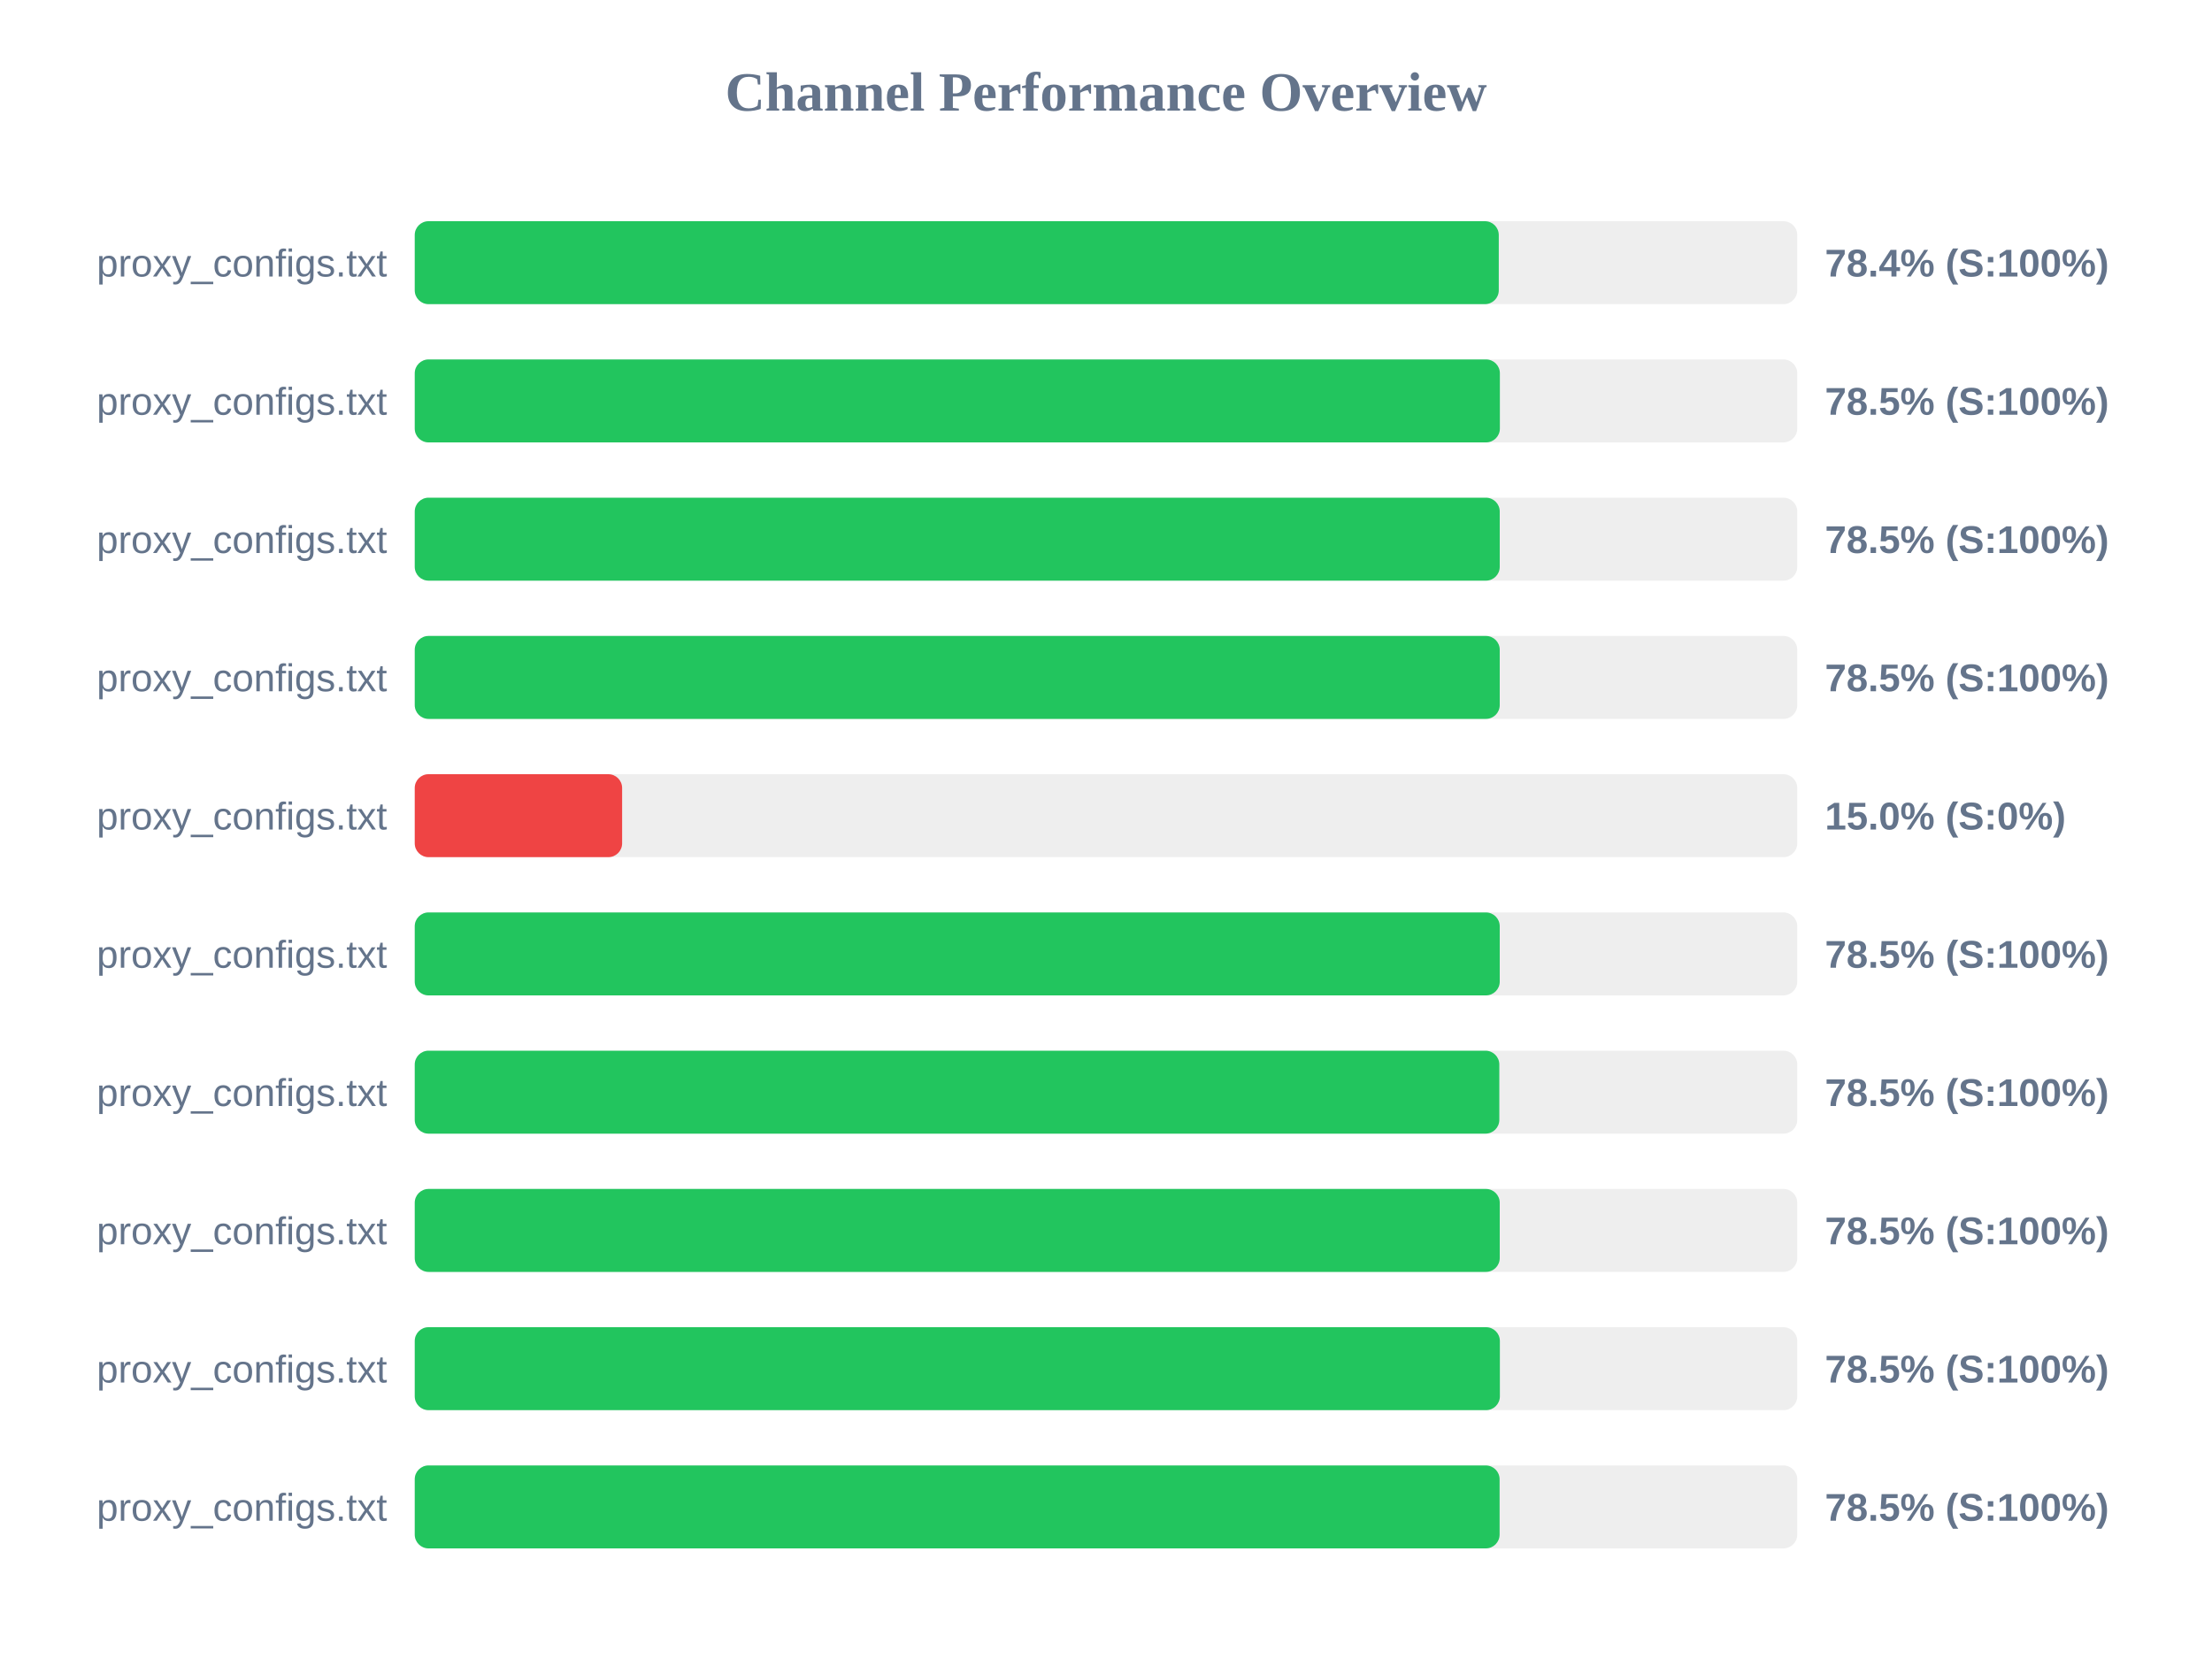
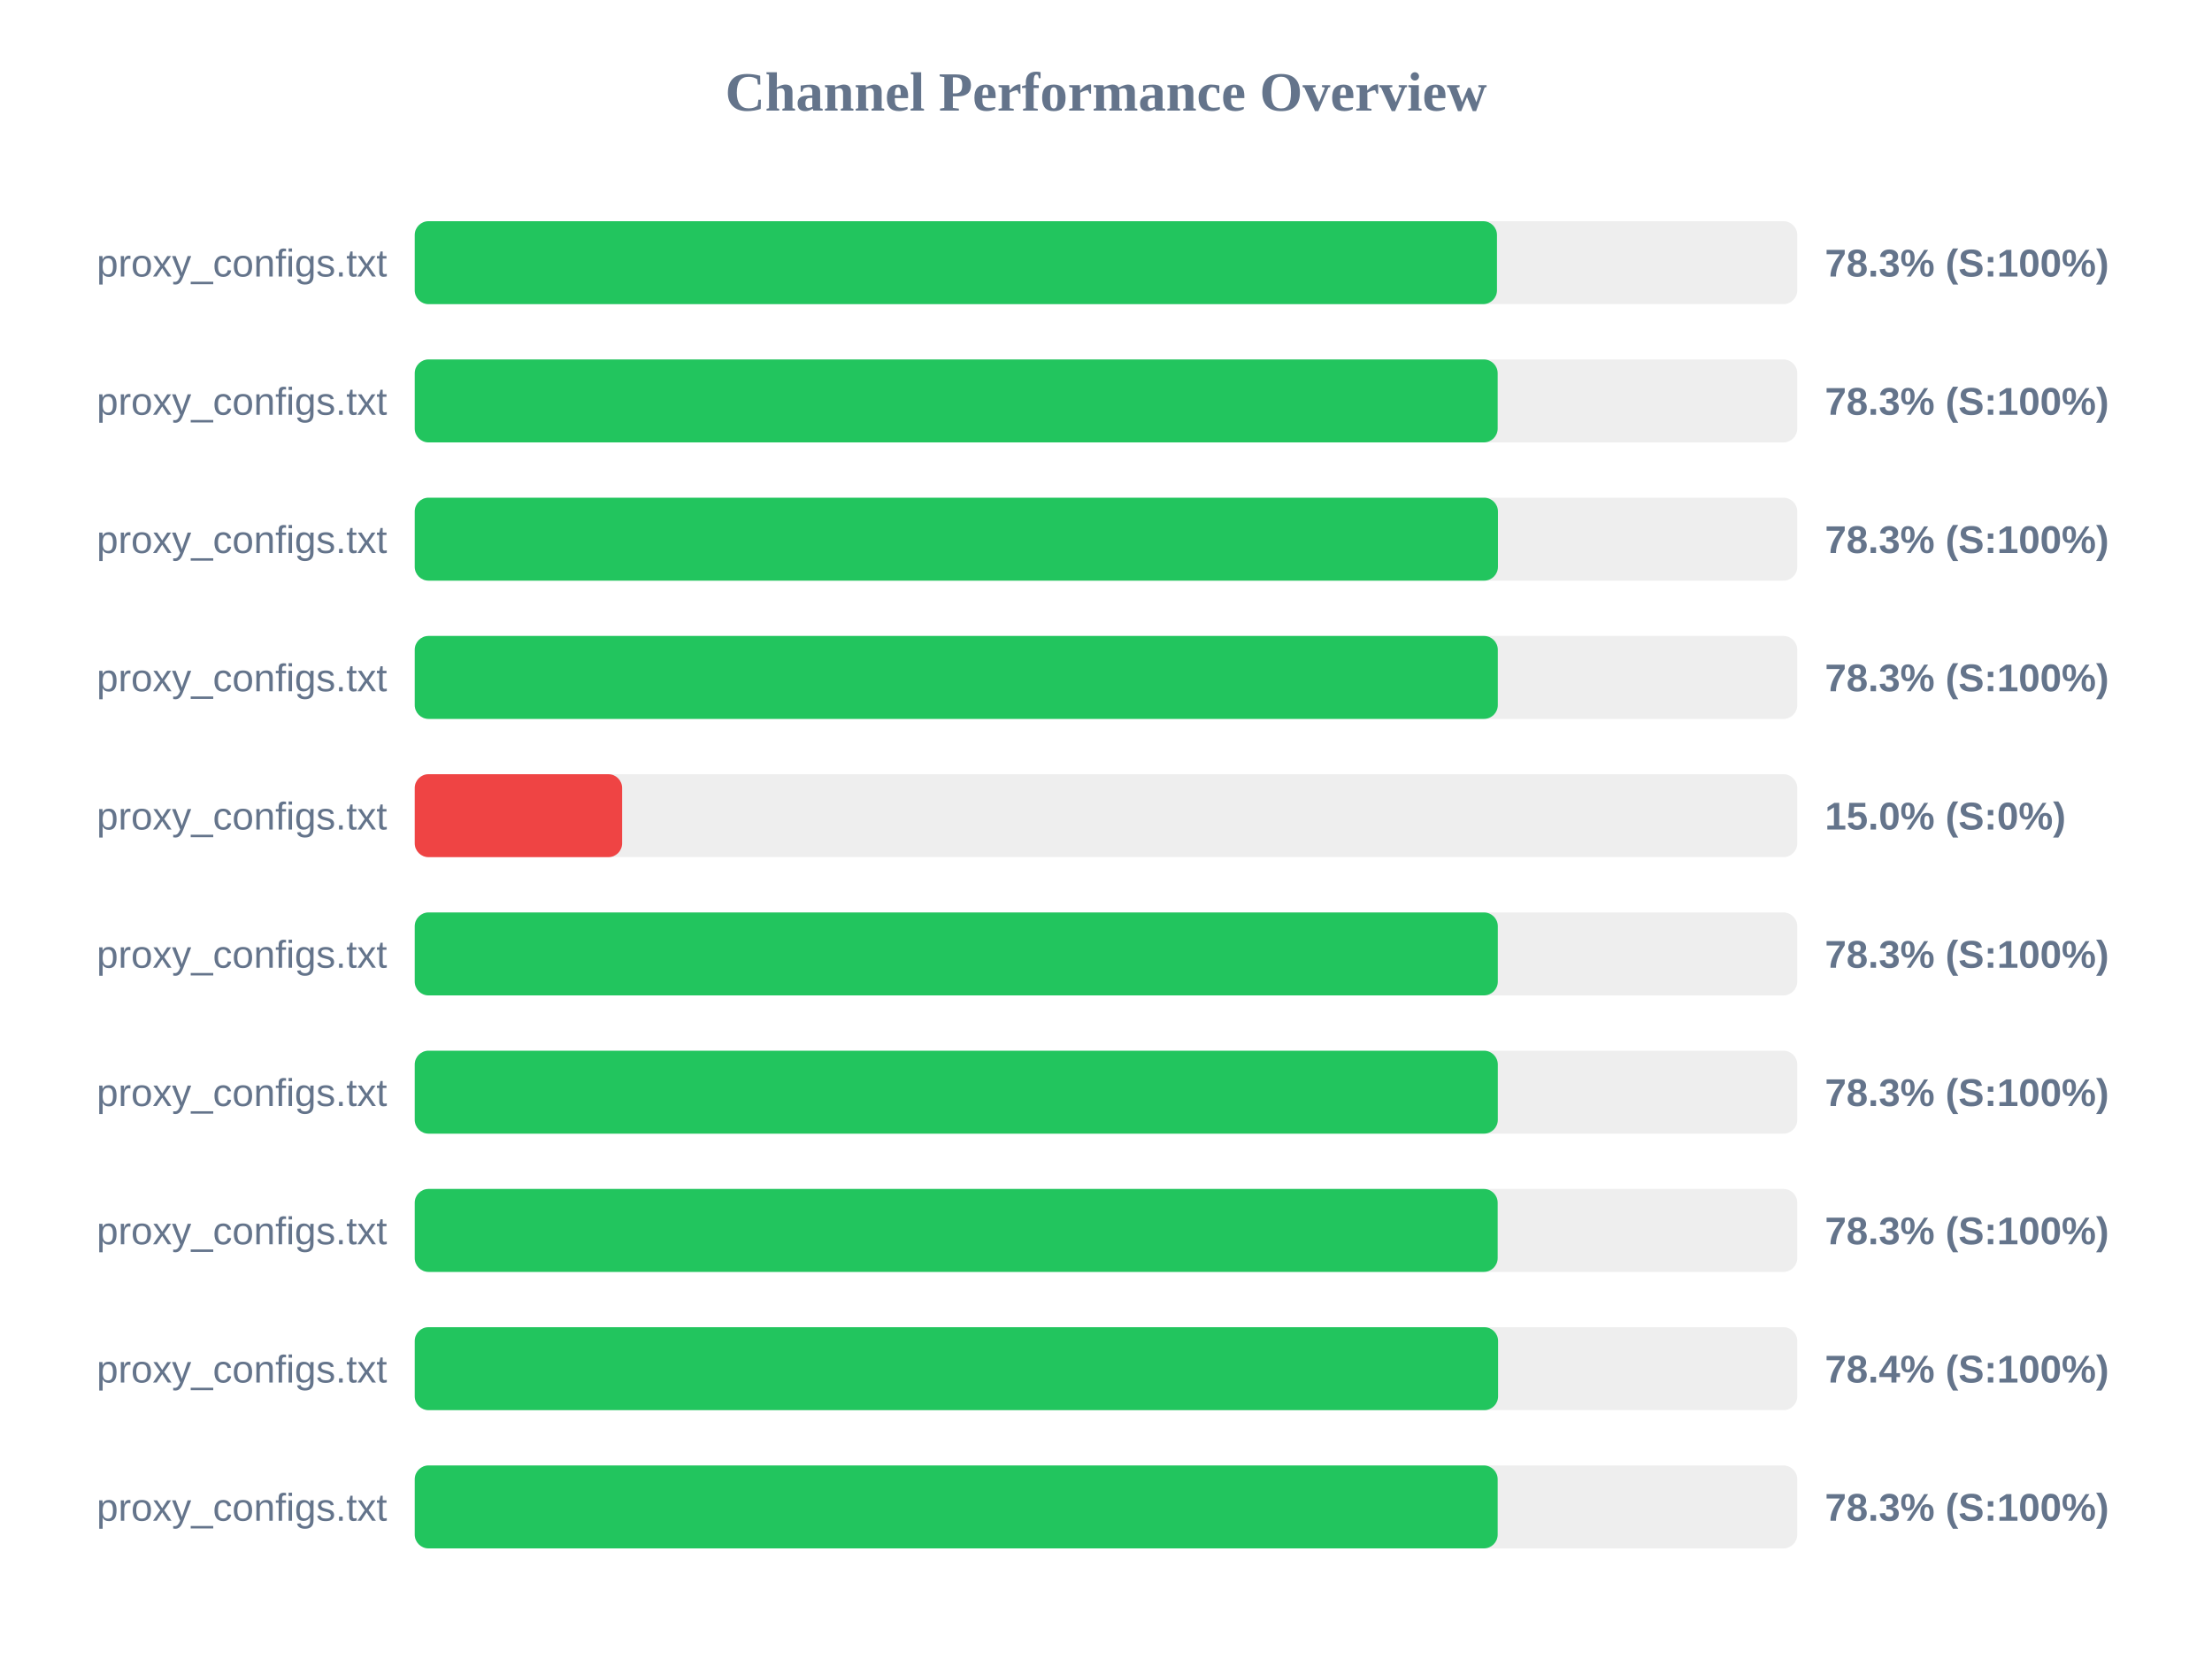
<svg xmlns="http://www.w3.org/2000/svg" width="800" height="600" version="1.1">
  <style>
        .row { font: 14px Arial; fill: #64748b; }
        .score { font: bold 14px Arial; fill: #64748b; }
    </style>
  <text x="400" y="40" text-anchor="middle" font-size="20px" font-weight="bold" fill="#64748b">Channel Performance Overview</text>
  <rect x="150" y="80" width="500" height="30" fill="#eee" rx="5" />
-   <rect x="150" y="80" width="392.05" height="30" fill="#22c55e" rx="5" />
+   <rect x="150" y="80" width="391.4" height="30" fill="#22c55e" rx="5" />
  <text x="140" y="100" text-anchor="end" class="row">proxy_configs.txt</text>
-   <text x="660" y="100" text-anchor="start" class="score">78.4% (S:100%)</text>
+   <text x="660" y="100" text-anchor="start" class="score">78.3% (S:100%)</text>
  <rect x="150" y="130" width="500" height="30" fill="#eee" rx="5" />
-   <rect x="150" y="130" width="392.45" height="30" fill="#22c55e" rx="5" />
+   <rect x="150" y="130" width="391.65" height="30" fill="#22c55e" rx="5" />
  <text x="140" y="150" text-anchor="end" class="row">proxy_configs.txt</text>
-   <text x="660" y="150" text-anchor="start" class="score">78.5% (S:100%)</text>
+   <text x="660" y="150" text-anchor="start" class="score">78.3% (S:100%)</text>
  <rect x="150" y="180" width="500" height="30" fill="#eee" rx="5" />
-   <rect x="150" y="180" width="392.4" height="30" fill="#22c55e" rx="5" />
+   <rect x="150" y="180" width="391.75" height="30" fill="#22c55e" rx="5" />
  <text x="140" y="200" text-anchor="end" class="row">proxy_configs.txt</text>
-   <text x="660" y="200" text-anchor="start" class="score">78.5% (S:100%)</text>
+   <text x="660" y="200" text-anchor="start" class="score">78.3% (S:100%)</text>
  <rect x="150" y="230" width="500" height="30" fill="#eee" rx="5" />
-   <rect x="150" y="230" width="392.4" height="30" fill="#22c55e" rx="5" />
+   <rect x="150" y="230" width="391.7" height="30" fill="#22c55e" rx="5" />
  <text x="140" y="250" text-anchor="end" class="row">proxy_configs.txt</text>
-   <text x="660" y="250" text-anchor="start" class="score">78.5% (S:100%)</text>
+   <text x="660" y="250" text-anchor="start" class="score">78.3% (S:100%)</text>
  <rect x="150" y="280" width="500" height="30" fill="#eee" rx="5" />
  <rect x="150" y="280" width="75.0" height="30" fill="#ef4444" rx="5" />
  <text x="140" y="300" text-anchor="end" class="row">proxy_configs.txt</text>
  <text x="660" y="300" text-anchor="start" class="score">15.0% (S:0%)</text>
  <rect x="150" y="330" width="500" height="30" fill="#eee" rx="5" />
-   <rect x="150" y="330" width="392.4" height="30" fill="#22c55e" rx="5" />
+   <rect x="150" y="330" width="391.7" height="30" fill="#22c55e" rx="5" />
  <text x="140" y="350" text-anchor="end" class="row">proxy_configs.txt</text>
-   <text x="660" y="350" text-anchor="start" class="score">78.5% (S:100%)</text>
+   <text x="660" y="350" text-anchor="start" class="score">78.3% (S:100%)</text>
  <rect x="150" y="380" width="500" height="30" fill="#eee" rx="5" />
-   <rect x="150" y="380" width="392.25" height="30" fill="#22c55e" rx="5" />
+   <rect x="150" y="380" width="391.7" height="30" fill="#22c55e" rx="5" />
  <text x="140" y="400" text-anchor="end" class="row">proxy_configs.txt</text>
-   <text x="660" y="400" text-anchor="start" class="score">78.5% (S:100%)</text>
+   <text x="660" y="400" text-anchor="start" class="score">78.3% (S:100%)</text>
  <rect x="150" y="430" width="500" height="30" fill="#eee" rx="5" />
-   <rect x="150" y="430" width="392.4" height="30" fill="#22c55e" rx="5" />
+   <rect x="150" y="430" width="391.65" height="30" fill="#22c55e" rx="5" />
  <text x="140" y="450" text-anchor="end" class="row">proxy_configs.txt</text>
-   <text x="660" y="450" text-anchor="start" class="score">78.5% (S:100%)</text>
+   <text x="660" y="450" text-anchor="start" class="score">78.3% (S:100%)</text>
  <rect x="150" y="480" width="500" height="30" fill="#eee" rx="5" />
-   <rect x="150" y="480" width="392.45" height="30" fill="#22c55e" rx="5" />
+   <rect x="150" y="480" width="391.8" height="30" fill="#22c55e" rx="5" />
  <text x="140" y="500" text-anchor="end" class="row">proxy_configs.txt</text>
-   <text x="660" y="500" text-anchor="start" class="score">78.5% (S:100%)</text>
+   <text x="660" y="500" text-anchor="start" class="score">78.4% (S:100%)</text>
  <rect x="150" y="530" width="500" height="30" fill="#eee" rx="5" />
-   <rect x="150" y="530" width="392.35" height="30" fill="#22c55e" rx="5" />
+   <rect x="150" y="530" width="391.65" height="30" fill="#22c55e" rx="5" />
  <text x="140" y="550" text-anchor="end" class="row">proxy_configs.txt</text>
-   <text x="660" y="550" text-anchor="start" class="score">78.5% (S:100%)</text>
+   <text x="660" y="550" text-anchor="start" class="score">78.3% (S:100%)</text>
</svg>
